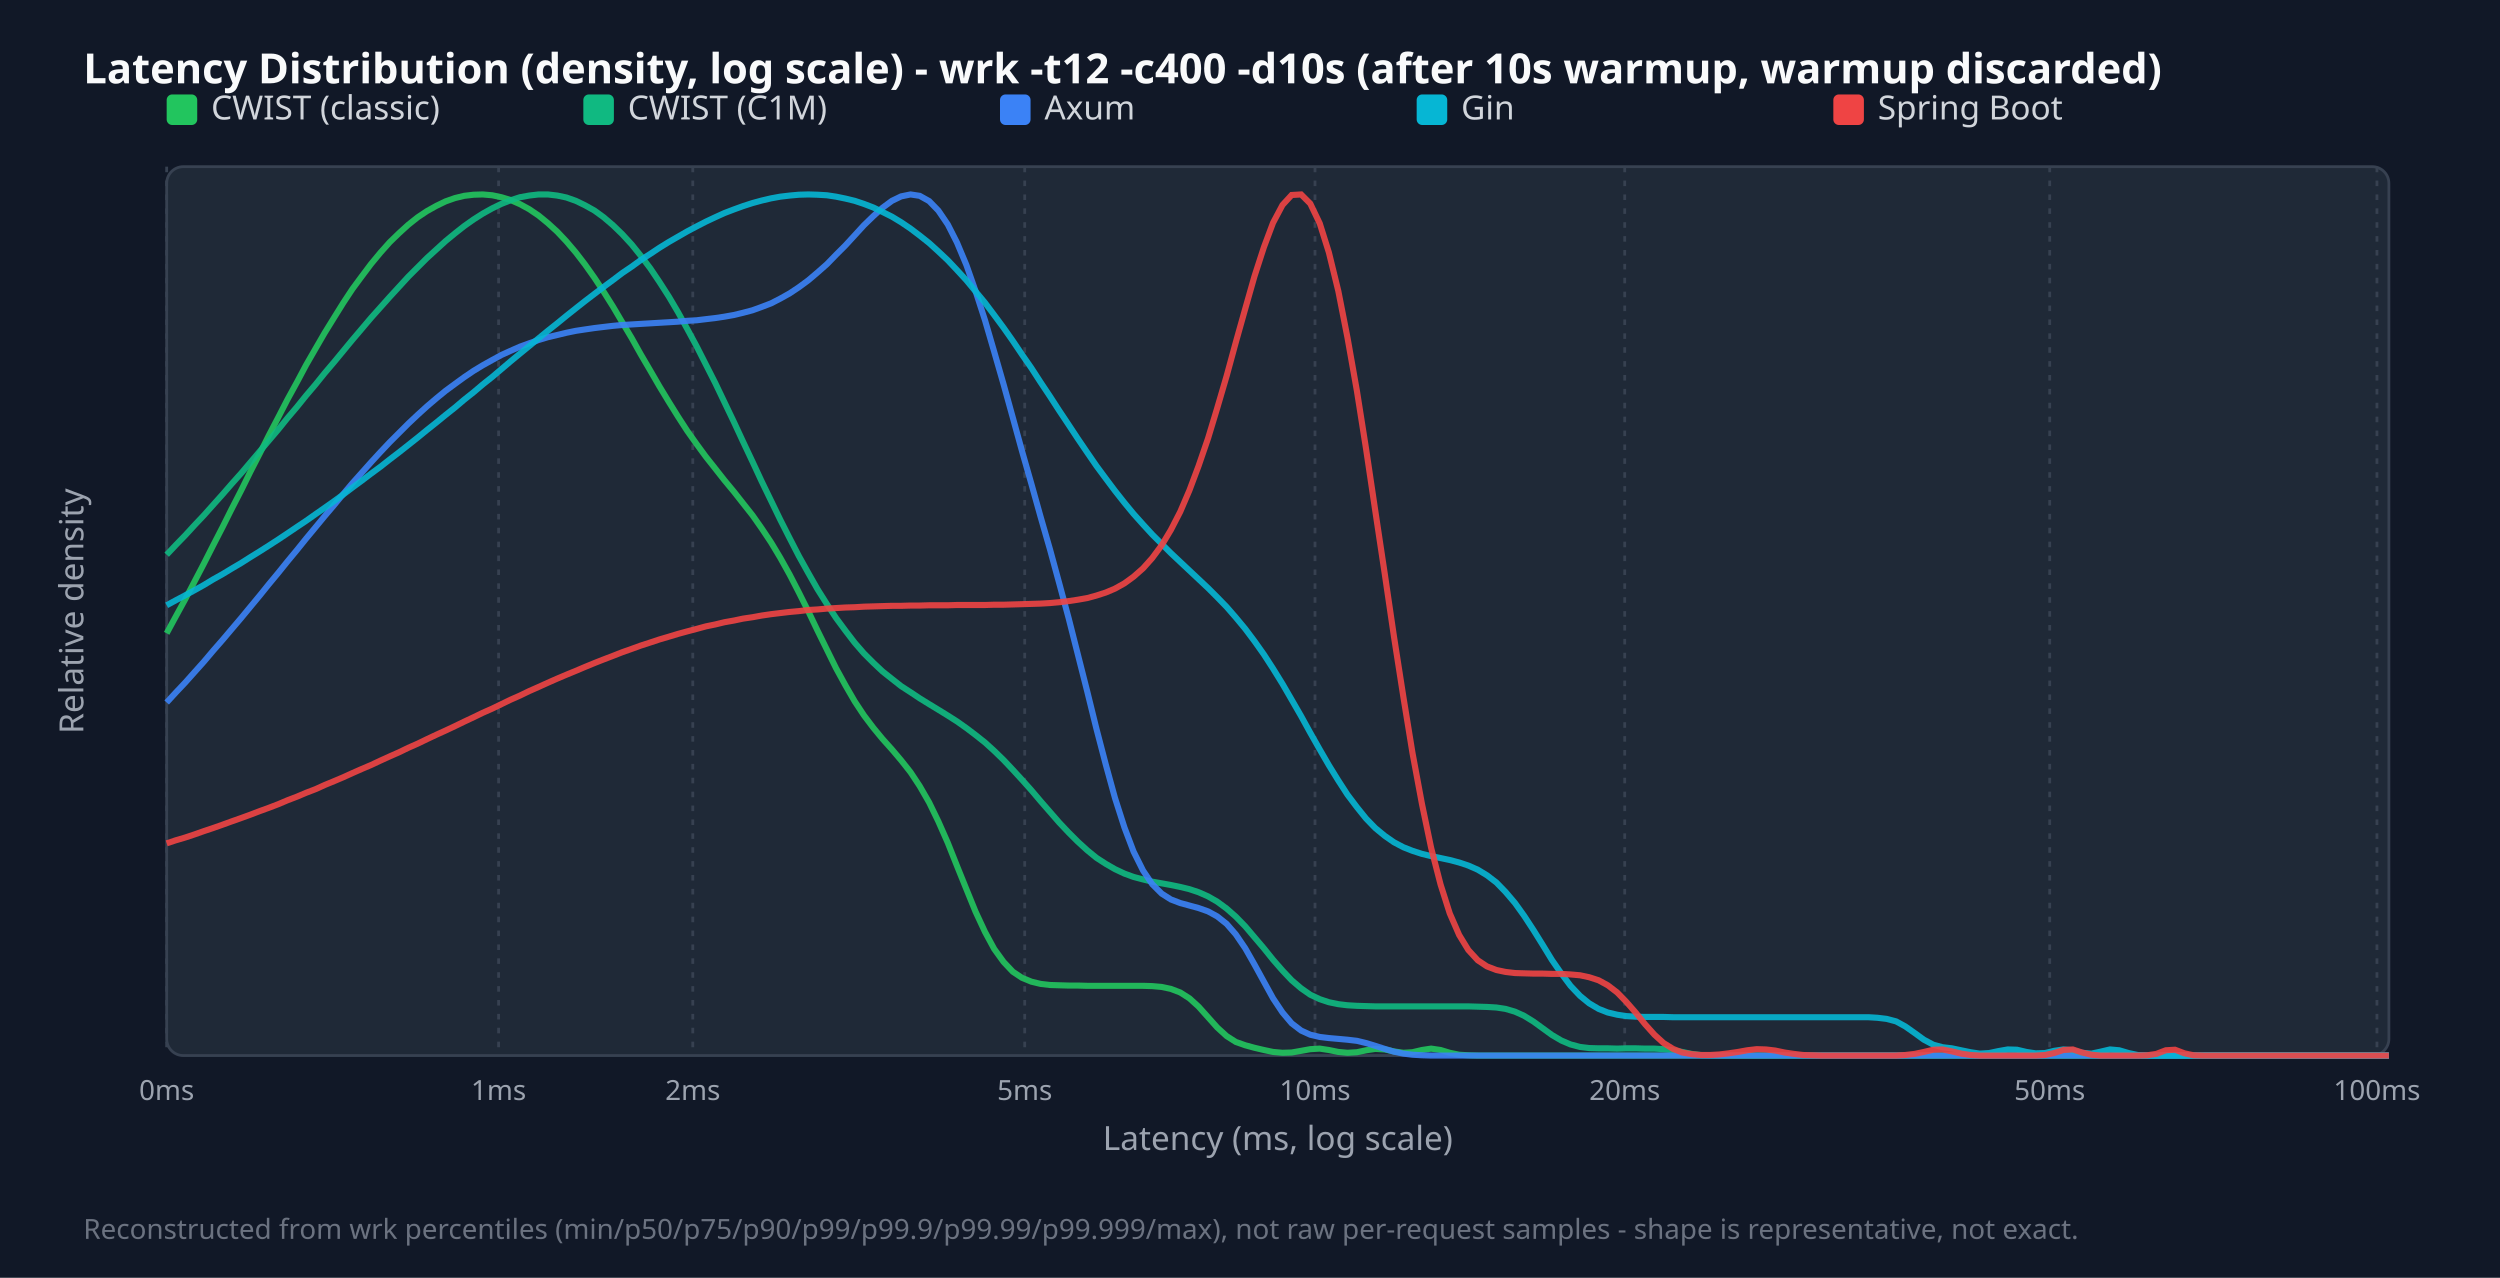
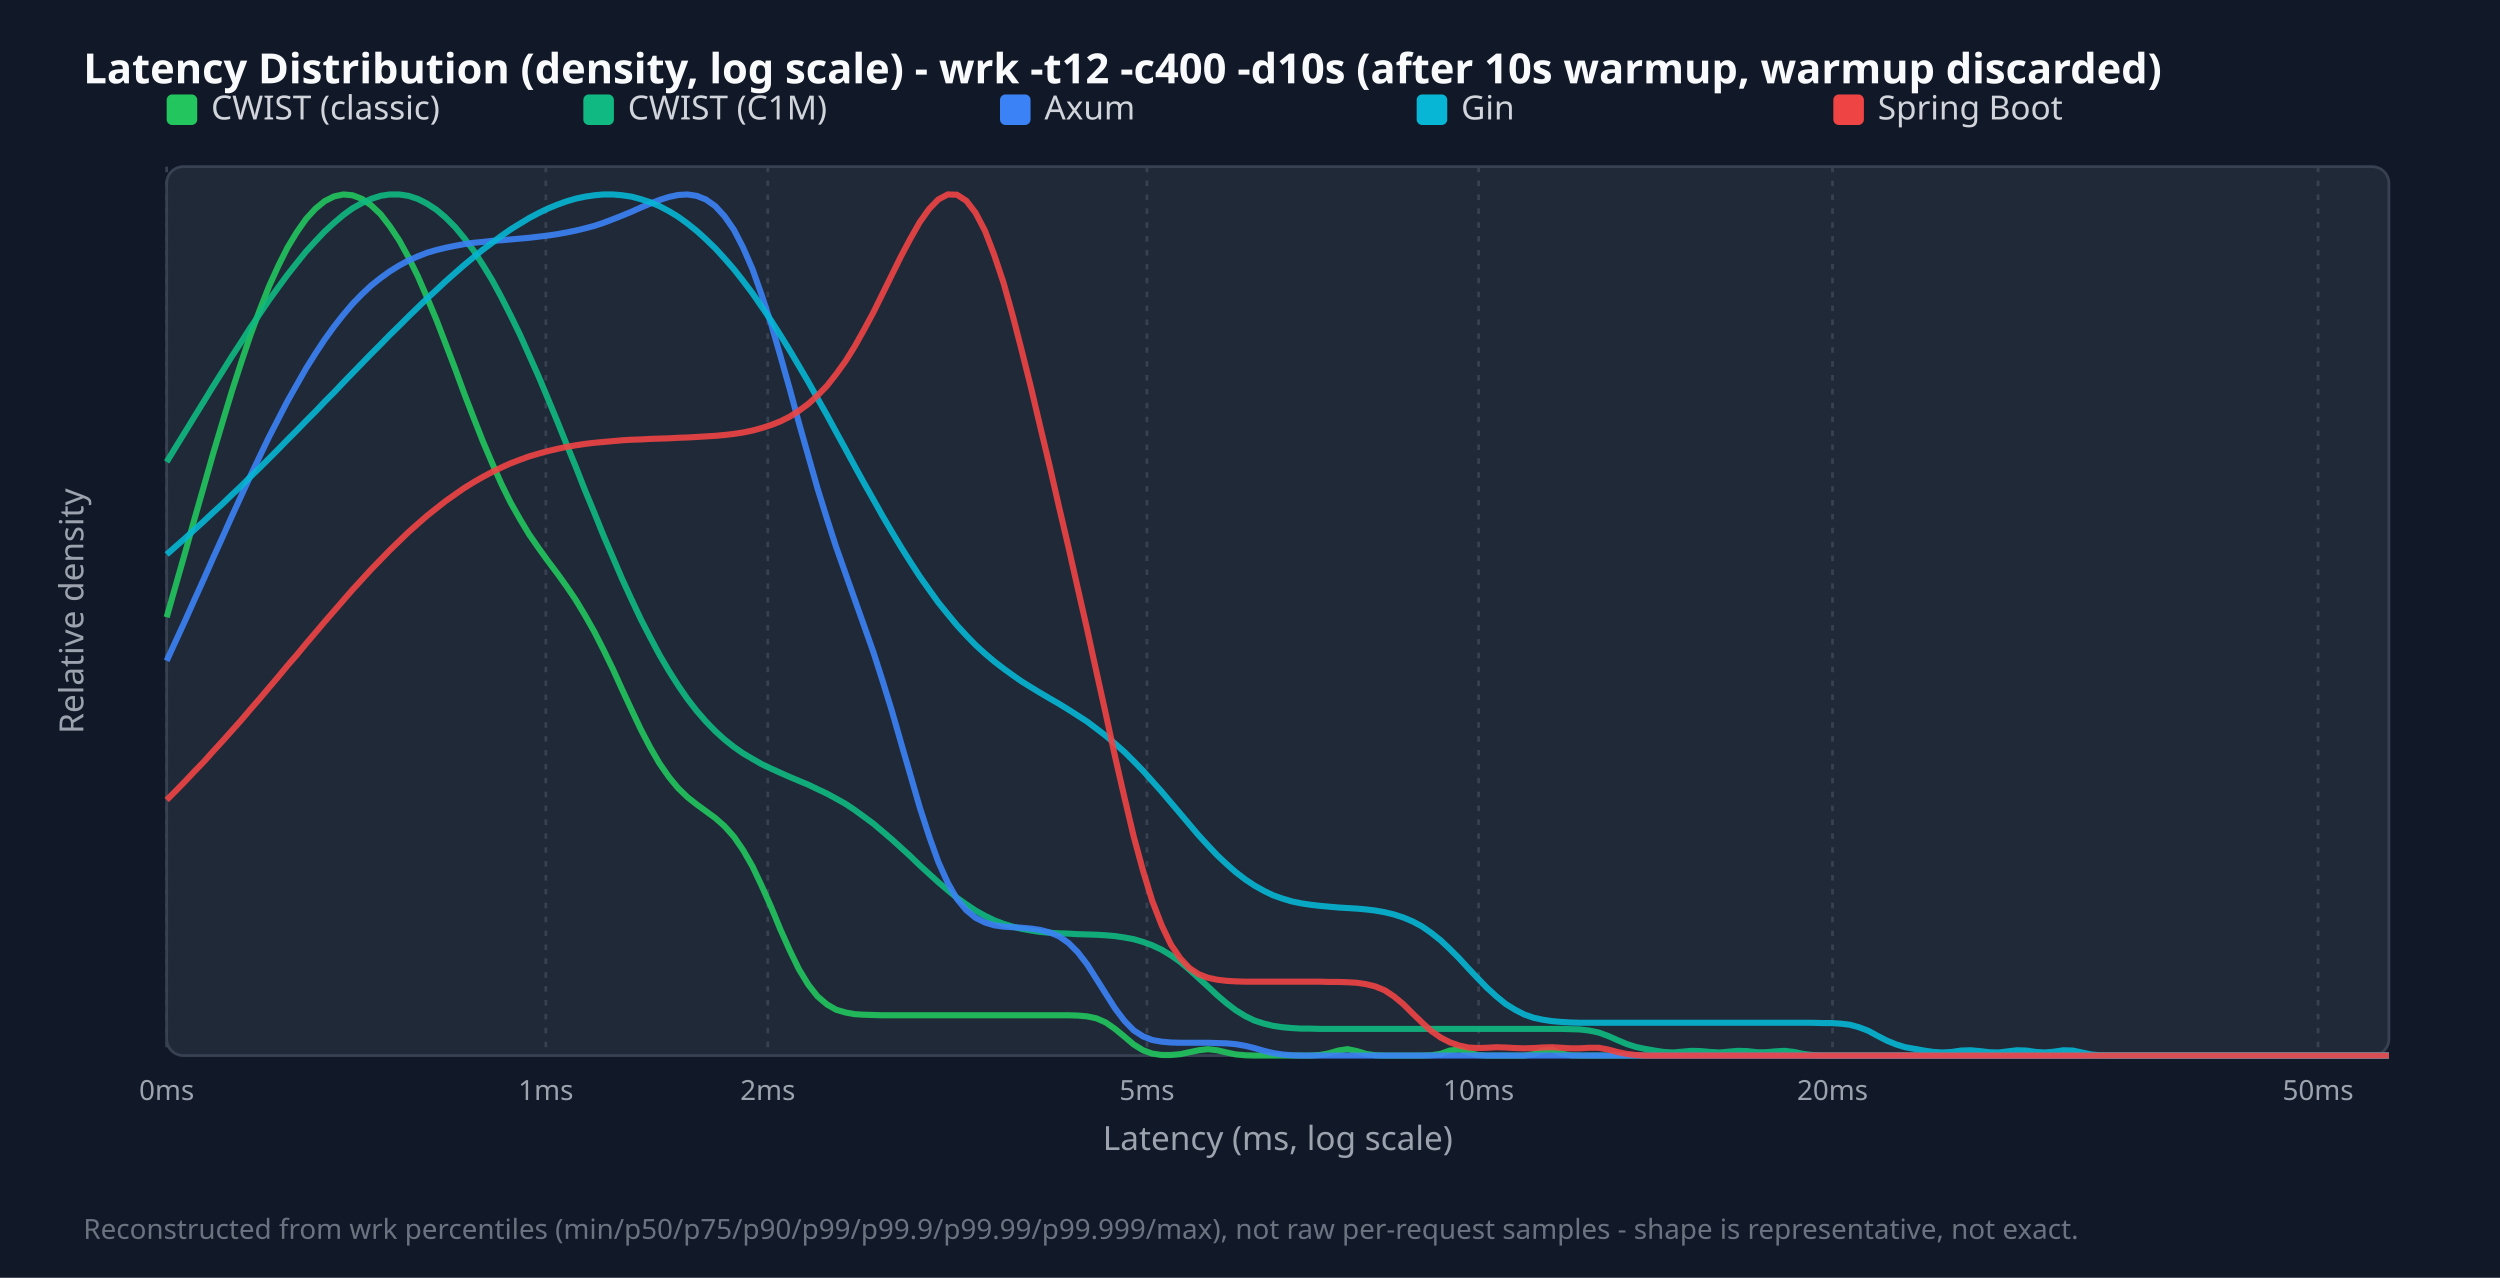
<svg xmlns="http://www.w3.org/2000/svg" width="900" height="460" viewBox="0 0 900 460">
  <style>.title{font:15px sans-serif;font-weight:bold;fill:#f9fafb}.legend{font:12px sans-serif;fill:#d1d5db}.tick{font:10px sans-serif;fill:#9ca3af}.axis-label{font:12px sans-serif;fill:#9ca3af}.footer{font:10px sans-serif;fill:#6b7280}</style>
  <rect width="100%" height="100%" fill="#111827" />
  <text x="30" y="30" class="title">Latency Distribution (density, log scale) - wrk -t12 -c400 -d10s (after 10s warmup, warmup discarded)</text>
  <rect x="60" y="60" width="800" height="320" fill="#1f2937" rx="6" stroke="#374151" />
  <line x1="60.0" y1="60" x2="60.0" y2="380" stroke="#374151" stroke-dasharray="2,3" />
  <text x="60.0" y="396" text-anchor="middle" class="tick">0ms</text>
-   <line x1="179.5" y1="60" x2="179.5" y2="380" stroke="#374151" stroke-dasharray="2,3" />
-   <text x="179.5" y="396" text-anchor="middle" class="tick">1ms</text>
-   <line x1="249.4" y1="60" x2="249.4" y2="380" stroke="#374151" stroke-dasharray="2,3" />
-   <text x="249.4" y="396" text-anchor="middle" class="tick">2ms</text>
-   <line x1="368.9" y1="60" x2="368.9" y2="380" stroke="#374151" stroke-dasharray="2,3" />
-   <text x="368.9" y="396" text-anchor="middle" class="tick">5ms</text>
-   <line x1="473.4" y1="60" x2="473.4" y2="380" stroke="#374151" stroke-dasharray="2,3" />
-   <text x="473.4" y="396" text-anchor="middle" class="tick">10ms</text>
-   <line x1="584.9" y1="60" x2="584.9" y2="380" stroke="#374151" stroke-dasharray="2,3" />
-   <text x="584.9" y="396" text-anchor="middle" class="tick">20ms</text>
-   <line x1="737.9" y1="60" x2="737.9" y2="380" stroke="#374151" stroke-dasharray="2,3" />
-   <text x="737.9" y="396" text-anchor="middle" class="tick">50ms</text>
-   <line x1="855.7" y1="60" x2="855.7" y2="380" stroke="#374151" stroke-dasharray="2,3" />
-   <text x="855.7" y="396" text-anchor="middle" class="tick">100ms</text>
+   <line x1="196.5" y1="60" x2="196.5" y2="380" stroke="#374151" stroke-dasharray="2,3" />
+   <text x="196.5" y="396" text-anchor="middle" class="tick">1ms</text>
+   <line x1="276.4" y1="60" x2="276.4" y2="380" stroke="#374151" stroke-dasharray="2,3" />
+   <text x="276.4" y="396" text-anchor="middle" class="tick">2ms</text>
+   <line x1="412.9" y1="60" x2="412.9" y2="380" stroke="#374151" stroke-dasharray="2,3" />
+   <text x="412.9" y="396" text-anchor="middle" class="tick">5ms</text>
+   <line x1="532.3" y1="60" x2="532.3" y2="380" stroke="#374151" stroke-dasharray="2,3" />
+   <text x="532.3" y="396" text-anchor="middle" class="tick">10ms</text>
+   <line x1="659.7" y1="60" x2="659.7" y2="380" stroke="#374151" stroke-dasharray="2,3" />
+   <text x="659.7" y="396" text-anchor="middle" class="tick">20ms</text>
+   <line x1="834.5" y1="60" x2="834.5" y2="380" stroke="#374151" stroke-dasharray="2,3" />
+   <text x="834.5" y="396" text-anchor="middle" class="tick">50ms</text>
  <rect x="60" y="34" width="11" height="11" fill="#22c55e" rx="2" />
  <text x="76" y="43" class="legend">CWIST (classic)</text>
  <rect x="210" y="34" width="11" height="11" fill="#10b981" rx="2" />
  <text x="226" y="43" class="legend">CWIST (C1M)</text>
  <rect x="360" y="34" width="11" height="11" fill="#3b82f6" rx="2" />
  <text x="376" y="43" class="legend">Axum</text>
  <rect x="510" y="34" width="11" height="11" fill="#06b6d4" rx="2" />
  <text x="526" y="43" class="legend">Gin</text>
  <rect x="660" y="34" width="11" height="11" fill="#ef4444" rx="2" />
  <text x="676" y="43" class="legend">Spring Boot</text>
-   <polyline points="60.0,228.0 63.3,221.9 66.7,215.7 70.0,209.4 73.4,202.9 76.7,196.4 80.1,189.8 83.4,183.2 86.8,176.6 90.1,169.9 93.5,163.3 96.8,156.7 100.2,150.2 103.5,143.8 106.9,137.6 110.2,131.4 113.6,125.5 116.9,119.8 120.3,114.3 123.6,109.0 126.9,104.0 130.3,99.4 133.6,95.0 137.0,90.9 140.3,87.2 143.7,83.9 147.0,80.9 150.4,78.2 153.7,76.0 157.1,74.1 160.4,72.5 163.8,71.3 167.1,70.5 170.5,70.1 173.8,70.0 177.2,70.3 180.5,71.0 183.8,72.0 187.2,73.5 190.5,75.3 193.9,77.6 197.2,80.3 200.6,83.4 203.9,86.9 207.3,90.9 210.6,95.2 214.0,100.0 217.3,105.0 220.7,110.4 224.0,116.0 227.4,121.7 230.7,127.6 234.1,133.4 237.4,139.1 240.8,144.7 244.1,150.0 247.4,155.1 250.8,159.9 254.1,164.4 257.5,168.7 260.8,172.9 264.2,177.0 267.5,181.2 270.9,185.5 274.2,190.2 277.6,195.3 280.9,200.8 284.3,206.9 287.6,213.3 291.0,220.1 294.3,227.0 297.7,233.9 301.0,240.6 304.4,246.8 307.7,252.5 311.0,257.5 314.4,262.0 317.7,266.0 321.1,269.8 324.4,273.7 327.8,278.0 331.1,283.0 334.5,288.9 337.8,295.7 341.2,303.4 344.5,311.7 347.9,320.1 351.2,328.2 354.6,335.5 357.9,341.6 361.3,346.3 364.6,349.8 367.9,352.0 371.3,353.4 374.6,354.2 378.0,354.6 381.3,354.7 384.7,354.8 388.0,354.8 391.4,354.9 394.7,354.9 398.1,354.9 401.4,354.9 404.8,354.9 408.1,354.9 411.5,354.9 414.8,355.0 418.2,355.3 421.5,356.0 424.9,357.3 428.2,359.4 431.5,362.4 434.9,366.2 438.2,369.9 441.6,373.0 444.9,375.1 448.3,376.3 451.6,377.2 455.0,378.0 458.3,378.7 461.7,379.0 465.0,378.9 468.4,378.3 471.7,377.7 475.1,377.5 478.4,378.0 481.8,378.7 485.1,379.0 488.5,378.8 491.8,378.1 495.1,377.6 498.5,377.8 501.8,378.5 505.2,379.0 508.5,378.8 511.9,378.0 515.2,377.5 518.6,378.0 521.9,379.0 525.3,379.7 528.6,379.9 532.0,380.0 535.3,380.0 538.7,380.0 542.0,380.0 545.4,380.0 548.7,380.0 552.1,380.0 555.4,380.0 558.7,380.0 562.1,380.0 565.4,380.0 568.8,380.0 572.1,380.0 575.5,380.0 578.8,380.0 582.2,380.0 585.5,380.0 588.9,380.0 592.2,380.0 595.6,380.0 598.9,380.0 602.3,380.0 605.6,380.0 609.0,380.0 612.3,380.0 615.6,380.0 619.0,380.0 622.3,380.0 625.7,380.0 629.0,380.0 632.4,380.0 635.7,380.0 639.1,380.0 642.4,380.0 645.8,380.0 649.1,380.0 652.5,380.0 655.8,380.0 659.2,380.0 662.5,380.0 665.9,380.0 669.2,380.0 672.6,380.0 675.9,380.0 679.2,380.0 682.6,380.0 685.9,380.0 689.3,380.0 692.6,380.0 696.0,380.0 699.3,380.0 702.7,380.0 706.0,380.0 709.4,380.0 712.7,380.0 716.1,380.0 719.4,380.0 722.8,380.0 726.1,380.0 729.5,380.0 732.8,380.0 736.2,380.0 739.5,380.0 742.8,380.0 746.2,380.0 749.5,380.0 752.9,380.0 756.2,380.0 759.6,380.0 762.9,380.0 766.3,380.0 769.6,380.0 773.0,380.0 776.3,380.0 779.7,380.0 783.0,380.0 786.4,380.0 789.7,380.0 793.1,380.0 796.4,380.0 799.7,380.0 803.1,380.0 806.4,380.0 809.8,380.0 813.1,380.0 816.5,380.0 819.8,380.0 823.2,380.0 826.5,380.0 829.9,380.0 833.2,380.0 836.6,380.0 839.9,380.0 843.3,380.0 846.6,380.0 850.0,380.0 853.3,380.0 856.7,380.0 860.0,380.0" fill="none" stroke="#22c55e" stroke-width="2.2" opacity="0.9" />
-   <polyline points="60.0,199.7 63.3,196.2 66.7,192.7 70.0,189.1 73.4,185.5 76.7,181.8 80.1,178.0 83.4,174.2 86.8,170.4 90.1,166.5 93.5,162.5 96.8,158.6 100.2,154.6 103.5,150.5 106.9,146.5 110.2,142.4 113.6,138.4 116.9,134.3 120.3,130.3 123.6,126.3 126.9,122.3 130.3,118.3 133.6,114.4 137.0,110.6 140.3,106.9 143.7,103.2 147.0,99.6 150.4,96.2 153.7,92.9 157.1,89.8 160.4,86.8 163.8,84.0 167.1,81.4 170.5,79.0 173.8,76.9 177.2,75.0 180.5,73.4 183.8,72.1 187.2,71.0 190.5,70.4 193.9,70.0 197.2,70.0 200.6,70.4 203.9,71.1 207.3,72.3 210.6,73.9 214.0,75.8 217.3,78.2 220.7,81.1 224.0,84.3 227.4,88.0 230.7,92.1 234.1,96.6 237.4,101.5 240.8,106.8 244.1,112.4 247.4,118.4 250.8,124.7 254.1,131.2 257.5,137.9 260.8,144.8 264.2,151.9 267.5,159.0 270.9,166.2 274.2,173.3 277.6,180.3 280.9,187.1 284.3,193.8 287.6,200.2 291.0,206.3 294.3,212.1 297.7,217.5 301.0,222.5 304.4,227.1 307.7,231.4 311.0,235.2 314.4,238.6 317.7,241.7 321.1,244.4 324.4,247.0 327.8,249.2 331.1,251.4 334.5,253.5 337.8,255.5 341.2,257.6 344.5,259.7 347.9,262.1 351.2,264.6 354.6,267.3 357.9,270.3 361.3,273.6 364.6,277.1 367.9,280.7 371.3,284.5 374.6,288.4 378.0,292.3 381.3,296.1 384.7,299.7 388.0,303.0 391.4,306.1 394.7,308.8 398.1,311.0 401.4,312.9 404.8,314.5 408.1,315.7 411.5,316.6 414.8,317.4 418.2,318.0 421.5,318.6 424.9,319.3 428.2,320.1 431.5,321.2 434.9,322.7 438.2,324.6 441.6,327.1 444.9,330.0 448.3,333.5 451.6,337.4 455.0,341.4 458.3,345.5 461.7,349.4 465.0,352.9 468.4,355.8 471.7,358.1 475.1,359.7 478.4,360.8 481.8,361.5 485.1,361.9 488.5,362.1 491.8,362.2 495.1,362.3 498.5,362.3 501.8,362.3 505.2,362.3 508.5,362.3 511.9,362.3 515.2,362.3 518.6,362.3 521.9,362.3 525.3,362.3 528.6,362.3 532.0,362.4 535.3,362.5 538.7,362.7 542.0,363.2 545.4,364.2 548.7,365.7 552.1,367.8 555.4,370.2 558.7,372.6 562.1,374.6 565.4,376.0 568.8,376.9 572.1,377.3 575.5,377.4 578.8,377.4 582.2,377.5 585.5,377.4 588.9,377.4 592.2,377.5 595.6,377.5 598.9,377.7 602.3,378.1 605.6,378.7 609.0,379.4 612.3,379.8 615.6,379.9 619.0,380.0 622.3,380.0 625.7,380.0 629.0,380.0 632.4,380.0 635.7,380.0 639.1,380.0 642.4,380.0 645.8,380.0 649.1,380.0 652.5,380.0 655.8,380.0 659.2,380.0 662.5,380.0 665.9,380.0 669.2,380.0 672.6,380.0 675.9,380.0 679.2,380.0 682.6,380.0 685.9,380.0 689.3,380.0 692.6,380.0 696.0,380.0 699.3,380.0 702.7,380.0 706.0,380.0 709.4,380.0 712.7,380.0 716.1,380.0 719.4,380.0 722.8,380.0 726.1,380.0 729.5,380.0 732.8,380.0 736.2,380.0 739.5,380.0 742.8,380.0 746.2,380.0 749.5,380.0 752.9,380.0 756.2,380.0 759.6,380.0 762.9,380.0 766.3,380.0 769.6,380.0 773.0,380.0 776.3,380.0 779.7,380.0 783.0,380.0 786.4,380.0 789.7,380.0 793.1,380.0 796.4,380.0 799.7,380.0 803.1,380.0 806.4,380.0 809.8,380.0 813.1,380.0 816.5,380.0 819.8,380.0 823.2,380.0 826.5,380.0 829.9,380.0 833.2,380.0 836.6,380.0 839.9,380.0 843.3,380.0 846.6,380.0 850.0,380.0 853.3,380.0 856.7,380.0 860.0,380.0" fill="none" stroke="#10b981" stroke-width="2.2" opacity="0.9" />
-   <polyline points="60.0,252.9 63.3,249.3 66.7,245.7 70.0,242.0 73.4,238.2 76.7,234.3 80.1,230.4 83.4,226.5 86.8,222.5 90.1,218.5 93.5,214.4 96.8,210.3 100.2,206.2 103.5,202.1 106.9,198.0 110.2,193.9 113.6,189.8 116.9,185.8 120.3,181.8 123.6,177.8 126.9,173.9 130.3,170.1 133.6,166.4 137.0,162.7 140.3,159.2 143.7,155.8 147.0,152.5 150.4,149.3 153.7,146.3 157.1,143.4 160.4,140.7 163.8,138.2 167.1,135.8 170.5,133.5 173.8,131.5 177.2,129.6 180.5,127.8 183.8,126.3 187.2,124.8 190.5,123.6 193.9,122.4 197.2,121.4 200.6,120.6 203.9,119.8 207.3,119.1 210.6,118.6 214.0,118.1 217.3,117.7 220.7,117.3 224.0,117.0 227.4,116.8 230.7,116.6 234.1,116.4 237.4,116.2 240.8,116.0 244.1,115.8 247.4,115.5 250.8,115.3 254.1,114.9 257.5,114.5 260.8,114.0 264.2,113.4 267.5,112.6 270.9,111.7 274.2,110.5 277.6,109.2 280.9,107.5 284.3,105.6 287.6,103.4 291.0,100.9 294.3,98.1 297.7,95.1 301.0,91.7 304.4,88.3 307.7,84.7 311.0,81.1 314.4,77.8 317.7,74.8 321.1,72.3 324.4,70.7 327.8,70.0 331.1,70.5 334.5,72.4 337.8,75.8 341.2,80.8 344.5,87.3 347.9,95.4 351.2,104.8 354.6,115.3 357.9,126.6 361.3,138.4 364.6,150.3 367.9,162.3 371.3,174.2 374.6,186.0 378.0,197.8 381.3,209.9 384.7,222.5 388.0,235.5 391.4,248.9 394.7,262.3 398.1,275.3 401.4,287.3 404.8,297.9 408.1,306.6 411.5,313.4 414.8,318.3 418.2,321.7 421.5,323.8 424.9,325.1 428.2,326.0 431.5,326.9 434.9,328.1 438.2,329.9 441.6,332.6 444.9,336.4 448.3,341.4 451.6,347.2 455.0,353.4 458.3,359.4 461.7,364.5 465.0,368.4 468.4,371.0 471.7,372.5 475.1,373.3 478.4,373.7 481.8,374.0 485.1,374.3 488.5,374.7 491.8,375.5 495.1,376.5 498.5,377.6 501.8,378.6 505.2,379.3 508.5,379.7 511.9,379.9 515.2,380.0 518.6,380.0 521.9,380.0 525.3,380.0 528.6,380.0 532.0,380.0 535.3,380.0 538.7,380.0 542.0,380.0 545.4,380.0 548.7,380.0 552.1,380.0 555.4,380.0 558.7,380.0 562.1,380.0 565.4,380.0 568.8,380.0 572.1,380.0 575.5,380.0 578.8,380.0 582.2,380.0 585.5,380.0 588.9,380.0 592.2,380.0 595.6,380.0 598.9,380.0 602.3,380.0 605.6,380.0 609.0,380.0 612.3,380.0 615.6,380.0 619.0,380.0 622.3,380.0 625.7,380.0 629.0,380.0 632.4,380.0 635.7,380.0 639.1,380.0 642.4,380.0 645.8,380.0 649.1,380.0 652.5,380.0 655.8,380.0 659.2,380.0 662.5,380.0 665.9,380.0 669.2,380.0 672.6,380.0 675.9,380.0 679.2,380.0 682.6,380.0 685.9,380.0 689.3,380.0 692.6,380.0 696.0,380.0 699.3,380.0 702.7,380.0 706.0,380.0 709.4,380.0 712.7,380.0 716.1,380.0 719.4,380.0 722.8,380.0 726.1,380.0 729.5,380.0 732.8,380.0 736.2,380.0 739.5,380.0 742.8,380.0 746.2,380.0 749.5,380.0 752.9,380.0 756.2,380.0 759.6,380.0 762.9,380.0 766.3,380.0 769.6,380.0 773.0,380.0 776.3,380.0 779.7,380.0 783.0,380.0 786.4,380.0 789.7,380.0 793.1,380.0 796.4,380.0 799.7,380.0 803.1,380.0 806.4,380.0 809.8,380.0 813.1,380.0 816.5,380.0 819.8,380.0 823.2,380.0 826.5,380.0 829.9,380.0 833.2,380.0 836.6,380.0 839.9,380.0 843.3,380.0 846.6,380.0 850.0,380.0 853.3,380.0 856.7,380.0 860.0,380.0" fill="none" stroke="#3b82f6" stroke-width="2.2" opacity="0.9" />
-   <polyline points="60.0,217.9 63.3,216.1 66.7,214.3 70.0,212.5 73.4,210.6 76.7,208.6 80.1,206.7 83.4,204.7 86.8,202.7 90.1,200.6 93.5,198.5 96.8,196.4 100.2,194.2 103.5,192.0 106.9,189.7 110.2,187.5 113.6,185.1 116.9,182.8 120.3,180.4 123.6,178.0 126.9,175.5 130.3,173.0 133.6,170.5 137.0,168.0 140.3,165.4 143.7,162.8 147.0,160.2 150.4,157.5 153.7,154.8 157.1,152.1 160.4,149.4 163.8,146.7 167.1,143.9 170.5,141.2 173.8,138.4 177.2,135.7 180.5,132.9 183.8,130.1 187.2,127.3 190.5,124.6 193.9,121.8 197.2,119.1 200.6,116.4 203.9,113.7 207.3,111.0 210.6,108.4 214.0,105.8 217.3,103.3 220.7,100.8 224.0,98.3 227.4,96.0 230.7,93.6 234.1,91.4 237.4,89.2 240.8,87.1 244.1,85.2 247.4,83.3 250.8,81.5 254.1,79.8 257.5,78.2 260.8,76.7 264.2,75.4 267.5,74.2 270.9,73.1 274.2,72.2 277.6,71.4 280.9,70.8 284.3,70.4 287.6,70.1 291.0,70.0 294.3,70.1 297.7,70.3 301.0,70.8 304.4,71.5 307.7,72.3 311.0,73.4 314.4,74.7 317.7,76.3 321.1,78.0 324.4,80.0 327.8,82.3 331.1,84.8 334.5,87.5 337.8,90.5 341.2,93.7 344.5,97.2 347.9,100.9 351.2,104.9 354.6,109.0 357.9,113.4 361.3,118.0 364.6,122.7 367.9,127.6 371.3,132.5 374.6,137.6 378.0,142.7 381.3,147.8 384.7,152.9 388.0,157.9 391.4,162.9 394.7,167.7 398.1,172.3 401.4,176.7 404.8,181.0 408.1,185.0 411.5,188.8 414.8,192.4 418.2,195.8 421.5,199.1 424.9,202.3 428.2,205.4 431.5,208.5 434.9,211.7 438.2,215.0 441.6,218.5 444.9,222.3 448.3,226.4 451.6,230.8 455.0,235.6 458.3,240.7 461.7,246.2 465.0,251.9 468.4,257.8 471.7,263.8 475.1,269.8 478.4,275.5 481.8,281.0 485.1,286.1 488.5,290.6 491.8,294.7 495.1,298.1 498.5,300.9 501.8,303.2 505.2,305.0 508.5,306.3 511.9,307.4 515.2,308.2 518.6,308.9 521.9,309.6 525.3,310.5 528.6,311.6 532.0,313.1 535.3,315.1 538.7,317.7 542.0,321.1 545.4,325.1 548.7,329.7 552.1,334.9 555.4,340.2 558.7,345.6 562.1,350.5 565.4,354.9 568.8,358.5 572.1,361.2 575.5,363.2 578.8,364.5 582.2,365.3 585.5,365.8 588.9,366.0 592.2,366.1 595.6,366.1 598.9,366.1 602.3,366.2 605.6,366.2 609.0,366.2 612.3,366.2 615.6,366.2 619.0,366.2 622.3,366.2 625.7,366.2 629.0,366.2 632.4,366.2 635.7,366.2 639.1,366.2 642.4,366.2 645.8,366.2 649.1,366.2 652.5,366.2 655.8,366.2 659.2,366.2 662.5,366.2 665.9,366.2 669.2,366.2 672.6,366.2 675.9,366.4 679.2,366.8 682.6,367.7 685.9,369.5 689.3,371.9 692.6,374.3 696.0,376.1 699.3,377.0 702.7,377.4 706.0,378.1 709.4,378.8 712.7,379.3 716.1,379.1 719.4,378.4 722.8,377.8 726.1,377.9 729.5,378.7 732.8,379.2 736.2,379.1 739.5,378.3 742.8,377.8 746.2,378.1 749.5,379.0 752.9,379.3 756.2,378.6 759.6,377.8 762.9,378.1 766.3,379.1 769.6,379.8 773.0,380.0 776.3,380.0 779.7,380.0 783.0,380.0 786.4,380.0 789.7,380.0 793.1,380.0 796.4,380.0 799.7,380.0 803.1,380.0 806.4,380.0 809.8,380.0 813.1,380.0 816.5,380.0 819.8,380.0 823.2,380.0 826.5,380.0 829.9,380.0 833.2,380.0 836.6,380.0 839.9,380.0 843.3,380.0 846.6,380.0 850.0,380.0 853.3,380.0 856.7,380.0 860.0,380.0" fill="none" stroke="#06b6d4" stroke-width="2.2" opacity="0.9" />
-   <polyline points="60.0,303.6 63.3,302.5 66.7,301.5 70.0,300.4 73.4,299.2 76.7,298.1 80.1,296.9 83.4,295.7 86.8,294.5 90.1,293.3 93.5,292.0 96.8,290.8 100.2,289.5 103.5,288.1 106.9,286.8 110.2,285.4 113.6,284.1 116.9,282.6 120.3,281.2 123.6,279.8 126.9,278.3 130.3,276.8 133.6,275.4 137.0,273.8 140.3,272.3 143.7,270.8 147.0,269.2 150.4,267.7 153.7,266.1 157.1,264.5 160.4,263.0 163.8,261.4 167.1,259.8 170.5,258.2 173.8,256.6 177.2,255.1 180.5,253.5 183.8,251.9 187.2,250.4 190.5,248.8 193.9,247.3 197.2,245.8 200.6,244.3 203.9,242.9 207.3,241.5 210.6,240.1 214.0,238.7 217.3,237.4 220.7,236.1 224.0,234.8 227.4,233.6 230.7,232.4 234.1,231.3 237.4,230.2 240.8,229.2 244.1,228.2 247.4,227.3 250.8,226.4 254.1,225.5 257.5,224.8 260.8,224.0 264.2,223.4 267.5,222.7 270.9,222.2 274.2,221.6 277.6,221.1 280.9,220.7 284.3,220.3 287.6,220.0 291.0,219.6 294.3,219.4 297.7,219.1 301.0,218.9 304.4,218.7 307.7,218.6 311.0,218.4 314.4,218.3 317.7,218.2 321.1,218.1 324.4,218.1 327.8,218.0 331.1,218.0 334.5,217.9 337.8,217.9 341.2,217.9 344.5,217.8 347.9,217.8 351.2,217.8 354.6,217.8 357.9,217.7 361.3,217.7 364.6,217.6 367.9,217.5 371.3,217.4 374.6,217.3 378.0,217.1 381.3,216.8 384.7,216.4 388.0,215.9 391.4,215.3 394.7,214.4 398.1,213.3 401.4,211.9 404.8,210.0 408.1,207.6 411.5,204.6 414.8,200.9 418.2,196.3 421.5,190.8 424.9,184.2 428.2,176.5 431.5,167.7 434.9,157.8 438.2,146.9 441.6,135.3 444.9,123.2 448.3,111.1 451.6,99.5 455.0,89.0 458.3,80.2 461.7,73.8 465.0,70.2 468.4,70.0 471.7,73.3 475.1,80.4 478.4,90.9 481.8,104.8 485.1,121.6 488.5,140.8 491.8,161.7 495.1,183.9 498.5,206.5 501.8,229.0 505.2,250.8 508.5,271.1 511.9,289.4 515.2,305.2 518.6,318.4 521.9,328.8 525.3,336.6 528.6,342.0 532.0,345.7 535.3,347.9 538.7,349.2 542.0,349.9 545.4,350.3 548.7,350.4 552.1,350.5 555.4,350.5 558.7,350.6 562.1,350.6 565.4,350.8 568.8,351.1 572.1,351.8 575.5,352.9 578.8,354.7 582.2,357.3 585.5,360.7 588.9,364.6 592.2,368.7 595.6,372.5 598.9,375.5 602.3,377.6 605.6,378.9 609.0,379.5 612.3,379.8 615.6,379.8 619.0,379.6 622.3,379.2 625.7,378.7 629.0,378.1 632.4,377.7 635.7,377.8 639.1,378.2 642.4,378.9 645.8,379.4 649.1,379.8 652.5,379.9 655.8,380.0 659.2,380.0 662.5,380.0 665.9,380.0 669.2,380.0 672.6,380.0 675.9,380.0 679.2,380.0 682.6,380.0 685.9,379.8 689.3,379.4 692.6,378.7 696.0,377.9 699.3,377.8 702.7,378.5 706.0,379.3 709.4,379.8 712.7,380.0 716.1,380.0 719.4,380.0 722.8,380.0 726.1,380.0 729.5,380.0 732.8,380.0 736.2,379.8 739.5,379.1 742.8,378.0 746.2,377.8 749.5,378.9 752.9,379.7 756.2,380.0 759.6,380.0 762.9,380.0 766.3,380.0 769.6,380.0 773.0,379.9 776.3,379.4 779.7,378.1 783.0,377.9 786.4,379.2 789.7,379.9 793.1,380.0 796.4,380.0 799.7,380.0 803.1,380.0 806.4,380.0 809.8,380.0 813.1,380.0 816.5,380.0 819.8,380.0 823.2,380.0 826.5,380.0 829.9,380.0 833.2,380.0 836.6,380.0 839.9,380.0 843.3,380.0 846.6,380.0 850.0,380.0 853.3,380.0 856.7,380.0 860.0,380.0" fill="none" stroke="#ef4444" stroke-width="2.2" opacity="0.9" />
+   <polyline points="60.0,222.2 63.3,210.6 66.7,198.7 70.0,186.9 73.4,175.0 76.7,163.4 80.1,152.0 83.4,141.1 86.8,130.6 90.1,120.8 93.5,111.6 96.8,103.2 100.2,95.7 103.5,89.1 106.9,83.5 110.2,78.8 113.6,75.1 116.9,72.4 120.3,70.7 123.6,70.0 126.9,70.3 130.3,71.6 133.6,73.9 137.0,77.1 140.3,81.4 143.7,86.5 147.0,92.5 150.4,99.4 153.7,107.0 157.1,115.1 160.4,123.7 163.8,132.6 167.1,141.6 170.5,150.4 173.8,158.8 177.2,166.8 180.5,174.2 183.8,180.9 187.2,186.9 190.5,192.4 193.9,197.3 197.2,201.9 200.6,206.4 203.9,211.0 207.3,216.0 210.6,221.5 214.0,227.5 217.3,234.0 220.7,241.0 224.0,248.3 227.4,255.6 230.7,262.6 234.1,269.1 237.4,274.8 240.8,279.7 244.1,283.7 247.4,286.9 250.8,289.6 254.1,292.0 257.5,294.5 260.8,297.4 264.2,301.2 267.5,306.0 270.9,311.9 274.2,318.9 277.6,326.5 280.9,334.5 284.3,342.1 287.6,348.9 291.0,354.5 294.3,358.7 297.7,361.6 301.0,363.5 304.4,364.5 307.7,365.1 311.0,365.3 314.4,365.4 317.7,365.5 321.1,365.5 324.4,365.5 327.8,365.5 331.1,365.5 334.5,365.5 337.8,365.5 341.2,365.5 344.5,365.5 347.9,365.5 351.2,365.5 354.6,365.5 357.9,365.5 361.3,365.5 364.6,365.5 367.9,365.5 371.3,365.5 374.6,365.5 378.0,365.5 381.3,365.5 384.7,365.5 388.0,365.6 391.4,365.9 394.7,366.6 398.1,368.1 401.4,370.4 404.8,373.2 408.1,376.0 411.5,378.1 414.8,379.3 418.2,379.8 421.5,379.8 424.9,379.5 428.2,378.8 431.5,378.1 434.9,377.7 438.2,378.1 441.6,378.9 444.9,379.6 448.3,379.9 451.6,380.0 455.0,380.0 458.3,380.0 461.7,380.0 465.0,380.0 468.4,380.0 471.7,380.0 475.1,379.8 478.4,379.2 481.8,378.2 485.1,377.7 488.5,378.4 491.8,379.4 495.1,379.9 498.5,380.0 501.8,380.0 505.2,380.0 508.5,380.0 511.9,380.0 515.2,379.9 518.6,379.4 521.9,378.2 525.3,377.8 528.6,378.9 532.0,379.8 535.3,380.0 538.7,380.0 542.0,380.0 545.4,380.0 548.7,380.0 552.1,379.5 555.4,378.2 558.7,377.9 562.1,379.3 565.4,379.9 568.8,380.0 572.1,380.0 575.5,380.0 578.8,380.0 582.2,380.0 585.5,380.0 588.9,380.0 592.2,380.0 595.6,380.0 598.9,380.0 602.3,380.0 605.6,380.0 609.0,380.0 612.3,380.0 615.6,380.0 619.0,380.0 622.3,380.0 625.7,380.0 629.0,380.0 632.4,380.0 635.7,380.0 639.1,380.0 642.4,380.0 645.8,380.0 649.1,380.0 652.5,380.0 655.8,380.0 659.2,380.0 662.5,380.0 665.9,380.0 669.2,380.0 672.6,380.0 675.9,380.0 679.2,380.0 682.6,380.0 685.9,380.0 689.3,380.0 692.6,380.0 696.0,380.0 699.3,380.0 702.7,380.0 706.0,380.0 709.4,380.0 712.7,380.0 716.1,380.0 719.4,380.0 722.8,380.0 726.1,380.0 729.5,380.0 732.8,380.0 736.2,380.0 739.5,380.0 742.8,380.0 746.2,380.0 749.5,380.0 752.9,380.0 756.2,380.0 759.6,380.0 762.9,380.0 766.3,380.0 769.6,380.0 773.0,380.0 776.3,380.0 779.7,380.0 783.0,380.0 786.4,380.0 789.7,380.0 793.1,380.0 796.4,380.0 799.7,380.0 803.1,380.0 806.4,380.0 809.8,380.0 813.1,380.0 816.5,380.0 819.8,380.0 823.2,380.0 826.5,380.0 829.9,380.0 833.2,380.0 836.6,380.0 839.9,380.0 843.3,380.0 846.6,380.0 850.0,380.0 853.3,380.0 856.7,380.0 860.0,380.0" fill="none" stroke="#22c55e" stroke-width="2.2" opacity="0.9" />
+   <polyline points="60.0,166.3 63.3,160.9 66.7,155.4 70.0,150.0 73.4,144.5 76.7,139.1 80.1,133.7 83.4,128.4 86.8,123.2 90.1,118.0 93.5,113.0 96.8,108.1 100.2,103.4 103.5,98.9 106.9,94.6 110.2,90.5 113.6,86.8 116.9,83.3 120.3,80.2 123.6,77.4 126.9,75.0 130.3,73.1 133.6,71.6 137.0,70.5 140.3,70.0 143.7,70.0 147.0,70.5 150.4,71.6 153.7,73.3 157.1,75.5 160.4,78.3 163.8,81.7 167.1,85.7 170.5,90.2 173.8,95.3 177.2,100.9 180.5,107.0 183.8,113.5 187.2,120.5 190.5,127.9 193.9,135.5 197.2,143.4 200.6,151.6 203.9,159.8 207.3,168.1 210.6,176.5 214.0,184.7 217.3,192.9 220.7,200.8 224.0,208.5 227.4,215.9 230.7,222.9 234.1,229.5 237.4,235.7 240.8,241.5 244.1,246.7 247.4,251.5 250.8,255.9 254.1,259.7 257.5,263.2 260.8,266.2 264.2,268.9 267.5,271.2 270.9,273.2 274.2,275.1 277.6,276.7 280.9,278.2 284.3,279.7 287.6,281.1 291.0,282.5 294.3,284.1 297.7,285.7 301.0,287.5 304.4,289.4 307.7,291.6 311.0,294.0 314.4,296.5 317.7,299.3 321.1,302.2 324.4,305.2 327.8,308.3 331.1,311.5 334.5,314.6 337.8,317.6 341.2,320.5 344.5,323.2 347.9,325.6 351.2,327.8 354.6,329.7 357.9,331.3 361.3,332.6 364.6,333.6 367.9,334.4 371.3,335.0 374.6,335.5 378.0,335.8 381.3,336.0 384.7,336.1 388.0,336.3 391.4,336.4 394.7,336.5 398.1,336.7 401.4,337.0 404.8,337.5 408.1,338.1 411.5,339.1 414.8,340.3 418.2,341.9 421.5,343.9 424.9,346.3 428.2,349.1 431.5,352.1 434.9,355.2 438.2,358.3 441.6,361.2 444.9,363.7 448.3,365.8 451.6,367.4 455.0,368.5 458.3,369.3 461.7,369.8 465.0,370.1 468.4,370.3 471.7,370.3 475.1,370.4 478.4,370.4 481.8,370.4 485.1,370.4 488.5,370.4 491.8,370.4 495.1,370.4 498.5,370.4 501.8,370.4 505.2,370.4 508.5,370.4 511.9,370.4 515.2,370.4 518.6,370.4 521.9,370.4 525.3,370.4 528.6,370.4 532.0,370.4 535.3,370.4 538.7,370.4 542.0,370.4 545.4,370.4 548.7,370.4 552.1,370.4 555.4,370.4 558.7,370.4 562.1,370.4 565.4,370.5 568.8,370.6 572.1,371.0 575.5,371.7 578.8,372.9 582.2,374.4 585.5,375.8 588.9,376.9 592.2,377.6 595.6,378.2 598.9,378.7 602.3,378.9 605.6,378.6 609.0,378.3 612.3,378.4 615.6,378.7 619.0,378.9 622.3,378.6 625.7,378.3 629.0,378.4 632.4,378.8 635.7,378.8 639.1,378.5 642.4,378.3 645.8,378.7 649.1,379.4 652.5,379.8 655.8,380.0 659.2,380.0 662.5,380.0 665.9,380.0 669.2,380.0 672.6,380.0 675.9,380.0 679.2,380.0 682.6,380.0 685.9,380.0 689.3,380.0 692.6,380.0 696.0,380.0 699.3,380.0 702.7,380.0 706.0,380.0 709.4,380.0 712.7,380.0 716.1,380.0 719.4,380.0 722.8,380.0 726.1,380.0 729.5,380.0 732.8,380.0 736.2,380.0 739.5,380.0 742.8,380.0 746.2,380.0 749.5,380.0 752.9,380.0 756.2,380.0 759.6,380.0 762.9,380.0 766.3,380.0 769.6,380.0 773.0,380.0 776.3,380.0 779.7,380.0 783.0,380.0 786.4,380.0 789.7,380.0 793.1,380.0 796.4,380.0 799.7,380.0 803.1,380.0 806.4,380.0 809.8,380.0 813.1,380.0 816.5,380.0 819.8,380.0 823.2,380.0 826.5,380.0 829.9,380.0 833.2,380.0 836.6,380.0 839.9,380.0 843.3,380.0 846.6,380.0 850.0,380.0 853.3,380.0 856.7,380.0 860.0,380.0" fill="none" stroke="#10b981" stroke-width="2.2" opacity="0.9" />
+   <polyline points="60.0,237.9 63.3,230.7 66.7,223.3 70.0,215.9 73.4,208.4 76.7,200.9 80.1,193.4 83.4,186.0 86.8,178.6 90.1,171.4 93.5,164.3 96.8,157.4 100.2,150.8 103.5,144.4 106.9,138.4 110.2,132.6 113.6,127.2 116.9,122.2 120.3,117.5 123.6,113.3 126.9,109.4 130.3,105.9 133.6,102.8 137.0,100.1 140.3,97.7 143.7,95.6 147.0,93.8 150.4,92.3 153.7,91.0 157.1,90.0 160.4,89.2 163.8,88.5 167.1,87.9 170.5,87.4 173.8,87.1 177.2,86.7 180.5,86.5 183.8,86.2 187.2,85.9 190.5,85.6 193.9,85.2 197.2,84.8 200.6,84.3 203.9,83.7 207.3,83.0 210.6,82.2 214.0,81.3 217.3,80.2 220.7,78.9 224.0,77.6 227.4,76.2 230.7,74.7 234.1,73.3 237.4,72.0 240.8,70.9 244.1,70.2 247.4,70.0 250.8,70.5 254.1,71.8 257.5,74.2 260.8,77.8 264.2,82.7 267.5,89.1 270.9,96.9 274.2,106.2 277.6,116.6 280.9,128.0 284.3,140.0 287.6,152.2 291.0,164.2 294.3,175.8 297.7,186.7 301.0,196.9 304.4,206.5 307.7,215.8 311.0,225.1 314.4,234.7 317.7,245.0 321.1,256.0 324.4,267.5 327.8,279.2 331.1,290.6 334.5,301.1 337.8,310.3 341.2,317.8 344.5,323.6 347.9,327.7 351.2,330.4 354.6,332.1 357.9,333.1 361.3,333.6 364.6,333.8 367.9,334.0 371.3,334.3 374.6,334.8 378.0,335.7 381.3,337.1 384.7,339.5 388.0,342.8 391.4,347.2 394.7,352.4 398.1,357.8 401.4,363.0 404.8,367.5 408.1,370.9 411.5,373.1 414.8,374.4 418.2,375.0 421.5,375.3 424.9,375.4 428.2,375.4 431.5,375.4 434.9,375.4 438.2,375.5 441.6,375.6 444.9,375.9 448.3,376.5 451.6,377.3 455.0,378.3 458.3,379.1 461.7,379.6 465.0,379.9 468.4,380.0 471.7,380.0 475.1,380.0 478.4,380.0 481.8,380.0 485.1,380.0 488.5,380.0 491.8,380.0 495.1,380.0 498.5,380.0 501.8,380.0 505.2,380.0 508.5,380.0 511.9,380.0 515.2,380.0 518.6,380.0 521.9,380.0 525.3,380.0 528.6,380.0 532.0,380.0 535.3,380.0 538.7,380.0 542.0,380.0 545.4,380.0 548.7,380.0 552.1,380.0 555.4,380.0 558.7,380.0 562.1,380.0 565.4,380.0 568.8,380.0 572.1,380.0 575.5,380.0 578.8,380.0 582.2,380.0 585.5,380.0 588.9,380.0 592.2,380.0 595.6,380.0 598.9,380.0 602.3,380.0 605.6,380.0 609.0,380.0 612.3,380.0 615.6,380.0 619.0,380.0 622.3,380.0 625.7,380.0 629.0,380.0 632.4,380.0 635.7,380.0 639.1,380.0 642.4,380.0 645.8,380.0 649.1,380.0 652.5,380.0 655.8,380.0 659.2,380.0 662.5,380.0 665.9,380.0 669.2,380.0 672.6,380.0 675.9,380.0 679.2,380.0 682.6,380.0 685.9,380.0 689.3,380.0 692.6,380.0 696.0,380.0 699.3,380.0 702.7,380.0 706.0,380.0 709.4,380.0 712.7,380.0 716.1,380.0 719.4,380.0 722.8,380.0 726.1,380.0 729.5,380.0 732.8,380.0 736.2,380.0 739.5,380.0 742.8,380.0 746.2,380.0 749.5,380.0 752.9,380.0 756.2,380.0 759.6,380.0 762.9,380.0 766.3,380.0 769.6,380.0 773.0,380.0 776.3,380.0 779.7,380.0 783.0,380.0 786.4,380.0 789.7,380.0 793.1,380.0 796.4,380.0 799.7,380.0 803.1,380.0 806.4,380.0 809.8,380.0 813.1,380.0 816.5,380.0 819.8,380.0 823.2,380.0 826.5,380.0 829.9,380.0 833.2,380.0 836.6,380.0 839.9,380.0 843.3,380.0 846.6,380.0 850.0,380.0 853.3,380.0 856.7,380.0 860.0,380.0" fill="none" stroke="#3b82f6" stroke-width="2.2" opacity="0.9" />
+   <polyline points="60.0,199.6 63.3,196.7 66.7,193.7 70.0,190.7 73.4,187.6 76.7,184.5 80.1,181.4 83.4,178.2 86.8,175.0 90.1,171.7 93.5,168.4 96.8,165.1 100.2,161.7 103.5,158.3 106.9,154.9 110.2,151.5 113.6,148.1 116.9,144.6 120.3,141.2 123.6,137.7 126.9,134.3 130.3,130.8 133.6,127.4 137.0,124.0 140.3,120.6 143.7,117.3 147.0,114.0 150.4,110.7 153.7,107.5 157.1,104.4 160.4,101.3 163.8,98.3 167.1,95.4 170.5,92.6 173.8,89.9 177.2,87.4 180.5,84.9 183.8,82.6 187.2,80.5 190.5,78.5 193.9,76.7 197.2,75.1 200.6,73.7 203.9,72.5 207.3,71.5 210.6,70.8 214.0,70.3 217.3,70.0 220.7,70.0 224.0,70.3 227.4,70.8 230.7,71.7 234.1,72.8 237.4,74.2 240.8,76.0 244.1,78.0 247.4,80.4 250.8,83.1 254.1,86.1 257.5,89.4 260.8,93.0 264.2,96.9 267.5,101.1 270.9,105.6 274.2,110.4 277.6,115.4 280.9,120.6 284.3,126.1 287.6,131.7 291.0,137.5 294.3,143.4 297.7,149.4 301.0,155.5 304.4,161.7 307.7,167.8 311.0,173.8 314.4,179.8 317.7,185.7 321.1,191.5 324.4,197.0 327.8,202.4 331.1,207.5 334.5,212.3 337.8,216.9 341.2,221.1 344.5,225.1 347.9,228.8 351.2,232.2 354.6,235.3 357.9,238.1 361.3,240.7 364.6,243.1 367.9,245.4 371.3,247.5 374.6,249.5 378.0,251.5 381.3,253.4 384.7,255.5 388.0,257.6 391.4,259.8 394.7,262.3 398.1,264.9 401.4,267.7 404.8,270.7 408.1,274.0 411.5,277.5 414.8,281.2 418.2,285.0 421.5,288.9 424.9,292.9 428.2,296.8 431.5,300.7 434.9,304.4 438.2,307.9 441.6,311.1 444.9,314.0 448.3,316.6 451.6,318.8 455.0,320.7 458.3,322.3 461.7,323.5 465.0,324.5 468.4,325.2 471.7,325.7 475.1,326.1 478.4,326.4 481.8,326.7 485.1,326.9 488.5,327.1 491.8,327.4 495.1,327.8 498.5,328.4 501.8,329.2 505.2,330.3 508.5,331.7 511.9,333.5 515.2,335.8 518.6,338.5 521.9,341.6 525.3,345.0 528.6,348.6 532.0,352.2 535.3,355.6 538.7,358.7 542.0,361.4 545.4,363.5 548.7,365.2 552.1,366.4 555.4,367.1 558.7,367.6 562.1,367.9 565.4,368.1 568.8,368.2 572.1,368.2 575.5,368.2 578.8,368.2 582.2,368.2 585.5,368.2 588.9,368.2 592.2,368.2 595.6,368.2 598.9,368.2 602.3,368.2 605.6,368.2 609.0,368.2 612.3,368.2 615.6,368.2 619.0,368.2 622.3,368.2 625.7,368.2 629.0,368.2 632.4,368.2 635.7,368.2 639.1,368.2 642.4,368.2 645.8,368.2 649.1,368.2 652.5,368.2 655.8,368.3 659.2,368.3 662.5,368.5 665.9,368.9 669.2,369.8 672.6,371.1 675.9,372.9 679.2,374.6 682.6,376.0 685.9,377.0 689.3,377.6 692.6,378.2 696.0,378.7 699.3,378.9 702.7,378.7 706.0,378.2 709.4,378.1 712.7,378.4 716.1,378.8 719.4,378.9 722.8,378.5 726.1,378.1 729.5,378.2 732.8,378.7 736.2,378.9 739.5,378.6 742.8,378.1 746.2,378.2 749.5,378.9 752.9,379.6 756.2,379.9 759.6,380.0 762.9,380.0 766.3,380.0 769.6,380.0 773.0,380.0 776.3,380.0 779.7,380.0 783.0,380.0 786.4,380.0 789.7,380.0 793.1,380.0 796.4,380.0 799.7,380.0 803.1,380.0 806.4,380.0 809.8,380.0 813.1,380.0 816.5,380.0 819.8,380.0 823.2,380.0 826.5,380.0 829.9,380.0 833.2,380.0 836.6,380.0 839.9,380.0 843.3,380.0 846.6,380.0 850.0,380.0 853.3,380.0 856.7,380.0 860.0,380.0" fill="none" stroke="#06b6d4" stroke-width="2.2" opacity="0.9" />
+   <polyline points="60.0,288.0 63.3,284.7 66.7,281.2 70.0,277.7 73.4,274.2 76.7,270.5 80.1,266.8 83.4,263.1 86.8,259.3 90.1,255.4 93.5,251.5 96.8,247.6 100.2,243.6 103.5,239.6 106.9,235.7 110.2,231.7 113.6,227.7 116.9,223.8 120.3,219.9 123.6,216.1 126.9,212.3 130.3,208.6 133.6,205.0 137.0,201.5 140.3,198.1 143.7,194.8 147.0,191.6 150.4,188.6 153.7,185.7 157.1,183.0 160.4,180.4 163.8,178.0 167.1,175.7 170.5,173.6 173.8,171.7 177.2,169.9 180.5,168.3 183.8,166.8 187.2,165.5 190.5,164.3 193.9,163.3 197.2,162.4 200.6,161.6 203.9,160.9 207.3,160.3 210.6,159.8 214.0,159.4 217.3,159.1 220.7,158.8 224.0,158.5 227.4,158.3 230.7,158.2 234.1,158.0 237.4,157.9 240.8,157.8 244.1,157.6 247.4,157.5 250.8,157.3 254.1,157.1 257.5,156.9 260.8,156.6 264.2,156.2 267.5,155.7 270.9,155.0 274.2,154.1 277.6,153.0 280.9,151.7 284.3,150.0 287.6,147.9 291.0,145.4 294.3,142.4 297.7,138.9 301.0,134.7 304.4,130.0 307.7,124.7 311.0,118.8 314.4,112.5 317.7,105.8 321.1,98.9 324.4,92.2 327.8,85.8 331.1,80.0 334.5,75.2 337.8,71.8 341.2,70.0 344.5,70.1 347.9,72.3 351.2,76.6 354.6,83.1 357.9,91.7 361.3,101.9 364.6,113.7 367.9,126.5 371.3,140.1 374.6,154.1 378.0,168.3 381.3,182.7 384.7,197.2 388.0,211.8 391.4,226.7 394.7,241.8 398.1,257.1 401.4,272.3 404.8,287.1 408.1,301.0 411.5,313.5 414.8,324.3 418.2,333.1 421.5,340.0 424.9,345.0 428.2,348.5 431.5,350.7 434.9,352.0 438.2,352.7 441.6,353.1 444.9,353.3 448.3,353.4 451.6,353.4 455.0,353.4 458.3,353.4 461.7,353.4 465.0,353.4 468.4,353.4 471.7,353.4 475.1,353.4 478.4,353.5 481.8,353.5 485.1,353.6 488.5,353.8 491.8,354.3 495.1,355.1 498.5,356.5 501.8,358.7 505.2,361.5 508.5,364.8 511.9,368.1 515.2,371.1 518.6,373.5 521.9,375.2 525.3,376.4 528.6,377.1 532.0,377.3 535.3,377.2 538.7,377.0 542.0,377.1 545.4,377.3 548.7,377.4 552.1,377.3 555.4,377.1 558.7,377.0 562.1,377.2 565.4,377.4 568.8,377.4 572.1,377.2 575.5,377.2 578.8,377.8 582.2,378.7 585.5,379.4 588.9,379.8 592.2,380.0 595.6,380.0 598.9,380.0 602.3,380.0 605.6,380.0 609.0,380.0 612.3,380.0 615.6,380.0 619.0,380.0 622.3,380.0 625.7,380.0 629.0,380.0 632.4,380.0 635.7,380.0 639.1,380.0 642.4,380.0 645.8,380.0 649.1,380.0 652.5,380.0 655.8,380.0 659.2,380.0 662.5,380.0 665.9,380.0 669.2,380.0 672.6,380.0 675.9,380.0 679.2,380.0 682.6,380.0 685.9,380.0 689.3,380.0 692.6,380.0 696.0,380.0 699.3,380.0 702.7,380.0 706.0,380.0 709.4,380.0 712.7,380.0 716.1,380.0 719.4,380.0 722.8,380.0 726.1,380.0 729.5,380.0 732.8,380.0 736.2,380.0 739.5,380.0 742.8,380.0 746.2,380.0 749.5,380.0 752.9,380.0 756.2,380.0 759.6,380.0 762.9,380.0 766.3,380.0 769.6,380.0 773.0,380.0 776.3,380.0 779.7,380.0 783.0,380.0 786.4,380.0 789.7,380.0 793.1,380.0 796.4,380.0 799.7,380.0 803.1,380.0 806.4,380.0 809.8,380.0 813.1,380.0 816.5,380.0 819.8,380.0 823.2,380.0 826.5,380.0 829.9,380.0 833.2,380.0 836.6,380.0 839.9,380.0 843.3,380.0 846.6,380.0 850.0,380.0 853.3,380.0 856.7,380.0 860.0,380.0" fill="none" stroke="#ef4444" stroke-width="2.2" opacity="0.9" />
  <text x="460" y="414" text-anchor="middle" class="axis-label">Latency (ms, log scale)</text>
  <text x="30" y="220" text-anchor="middle" class="axis-label" transform="rotate(-90 30 220)">Relative density</text>
  <text x="30" y="446" class="footer">Reconstructed from wrk percentiles (min/p50/p75/p90/p99/p99.9/p99.99/p99.999/max), not raw per-request samples - shape is representative, not exact.</text>
</svg>
